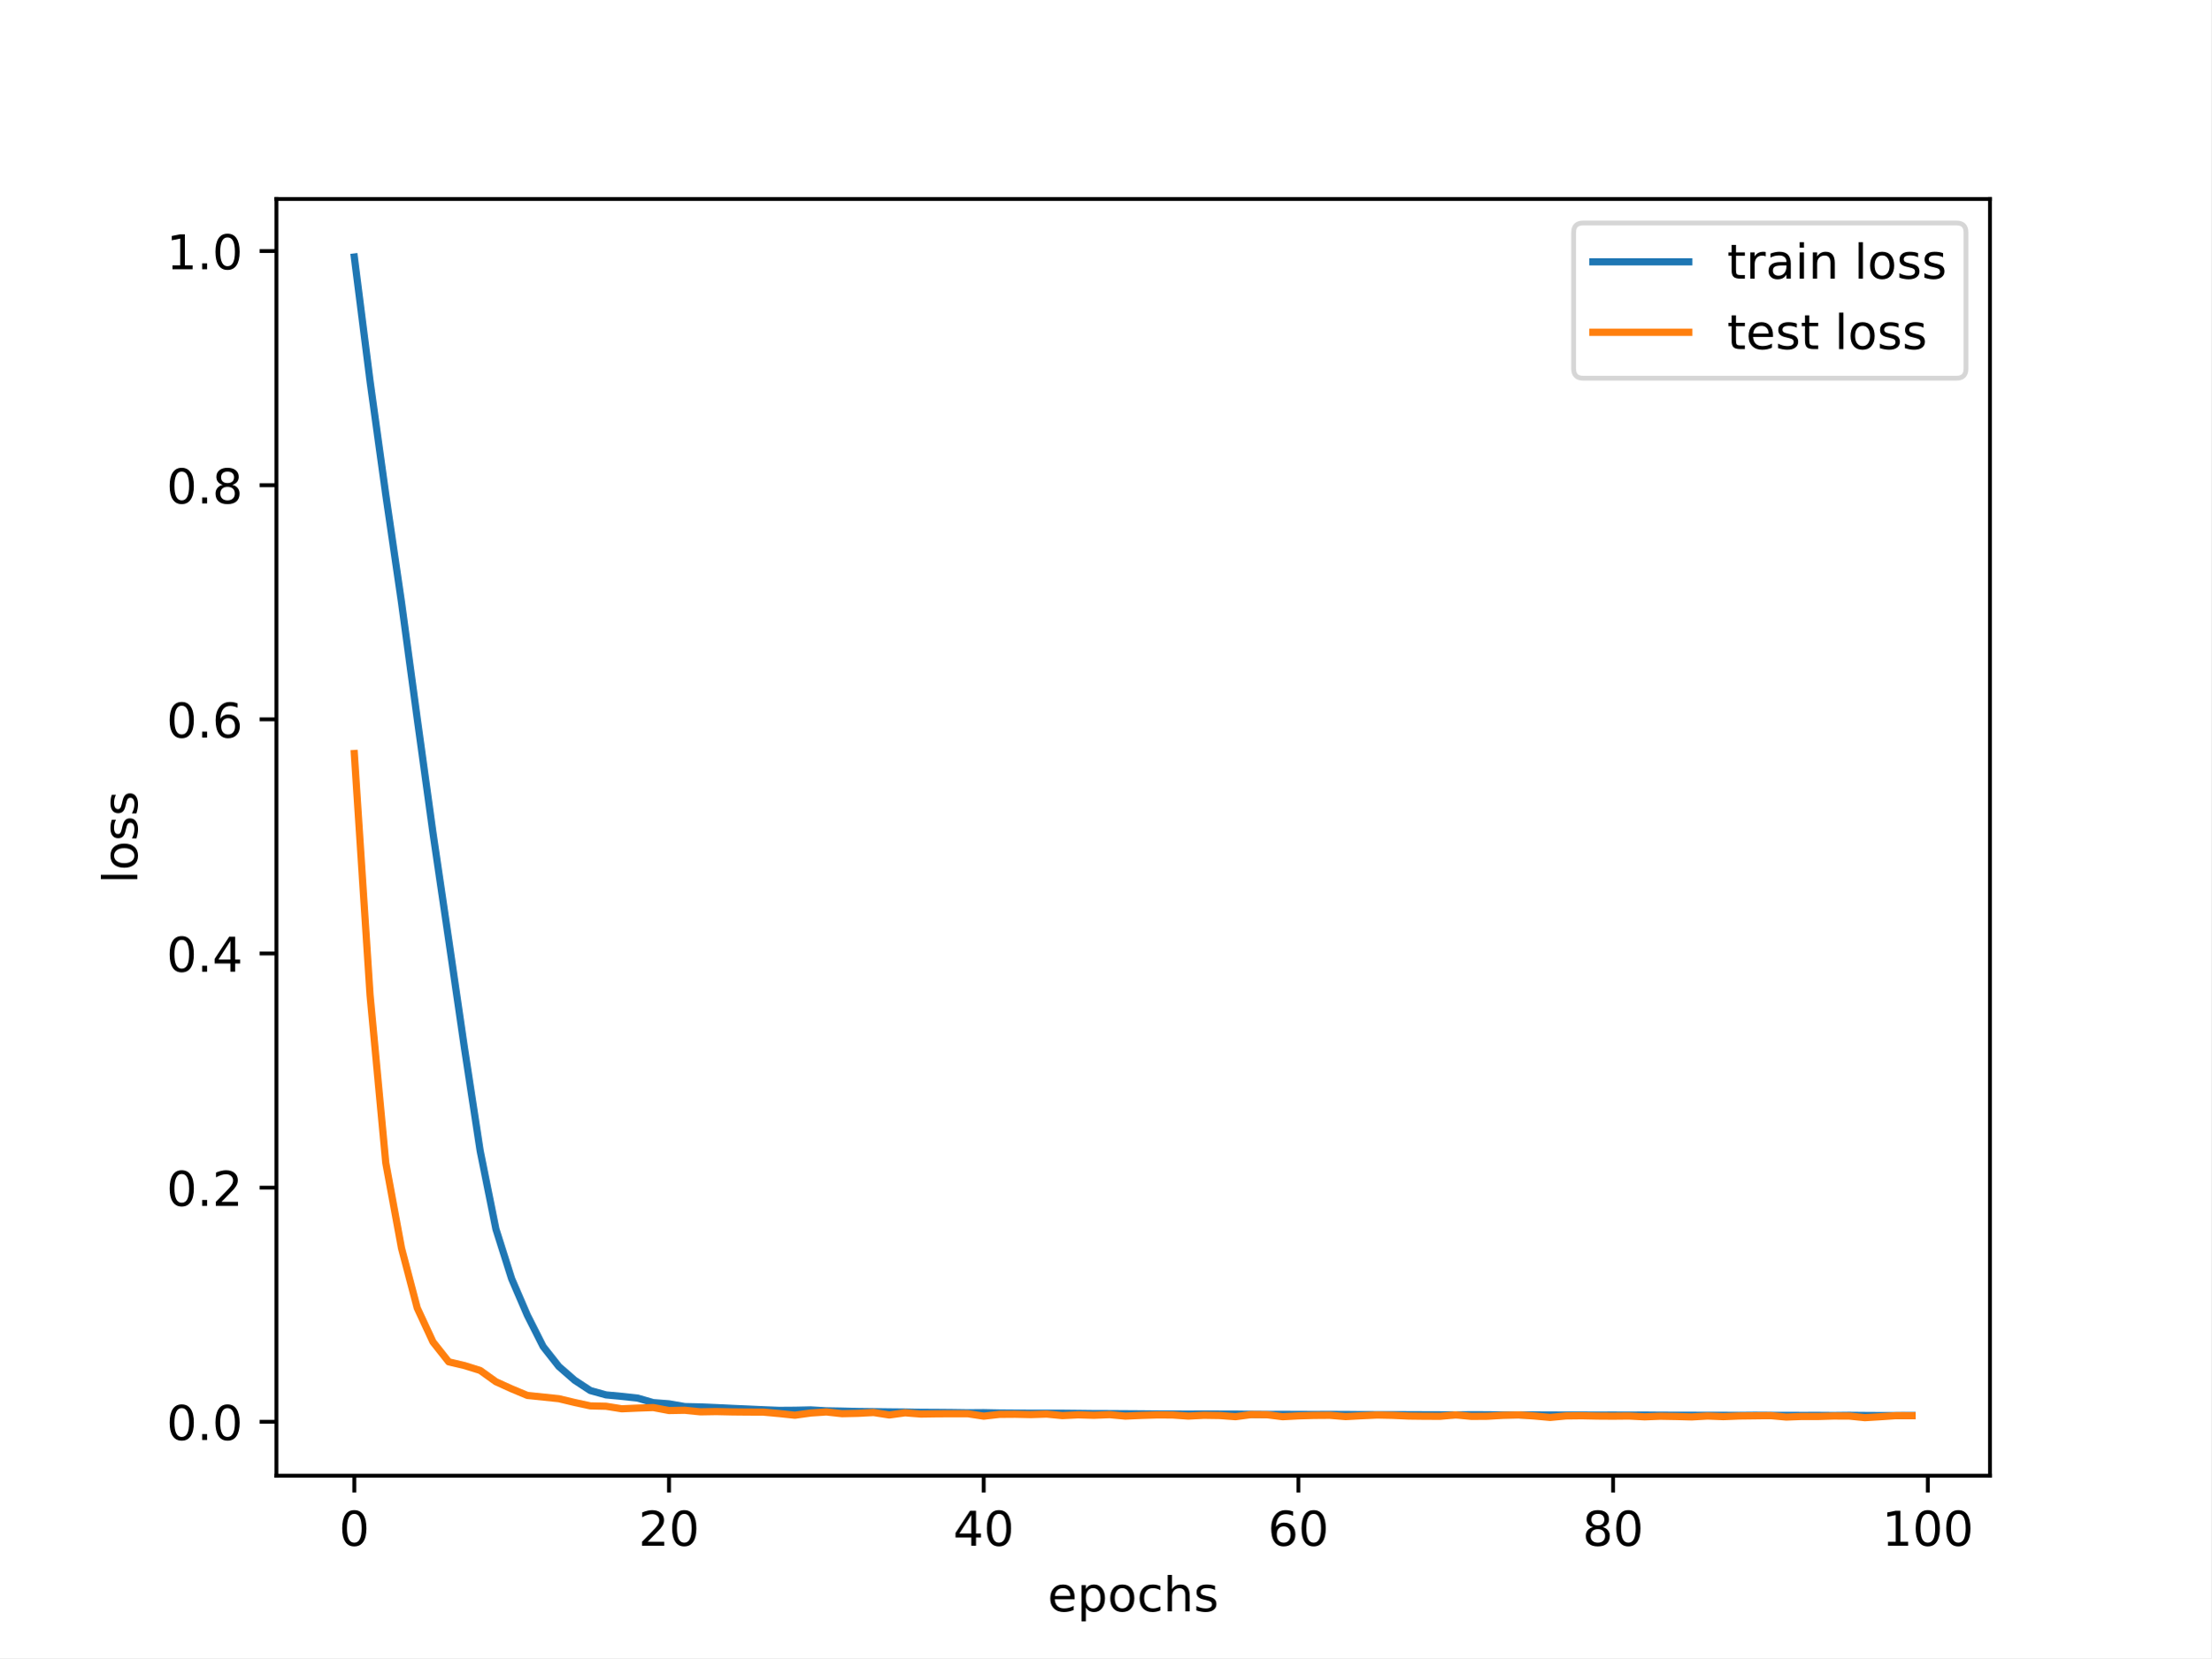
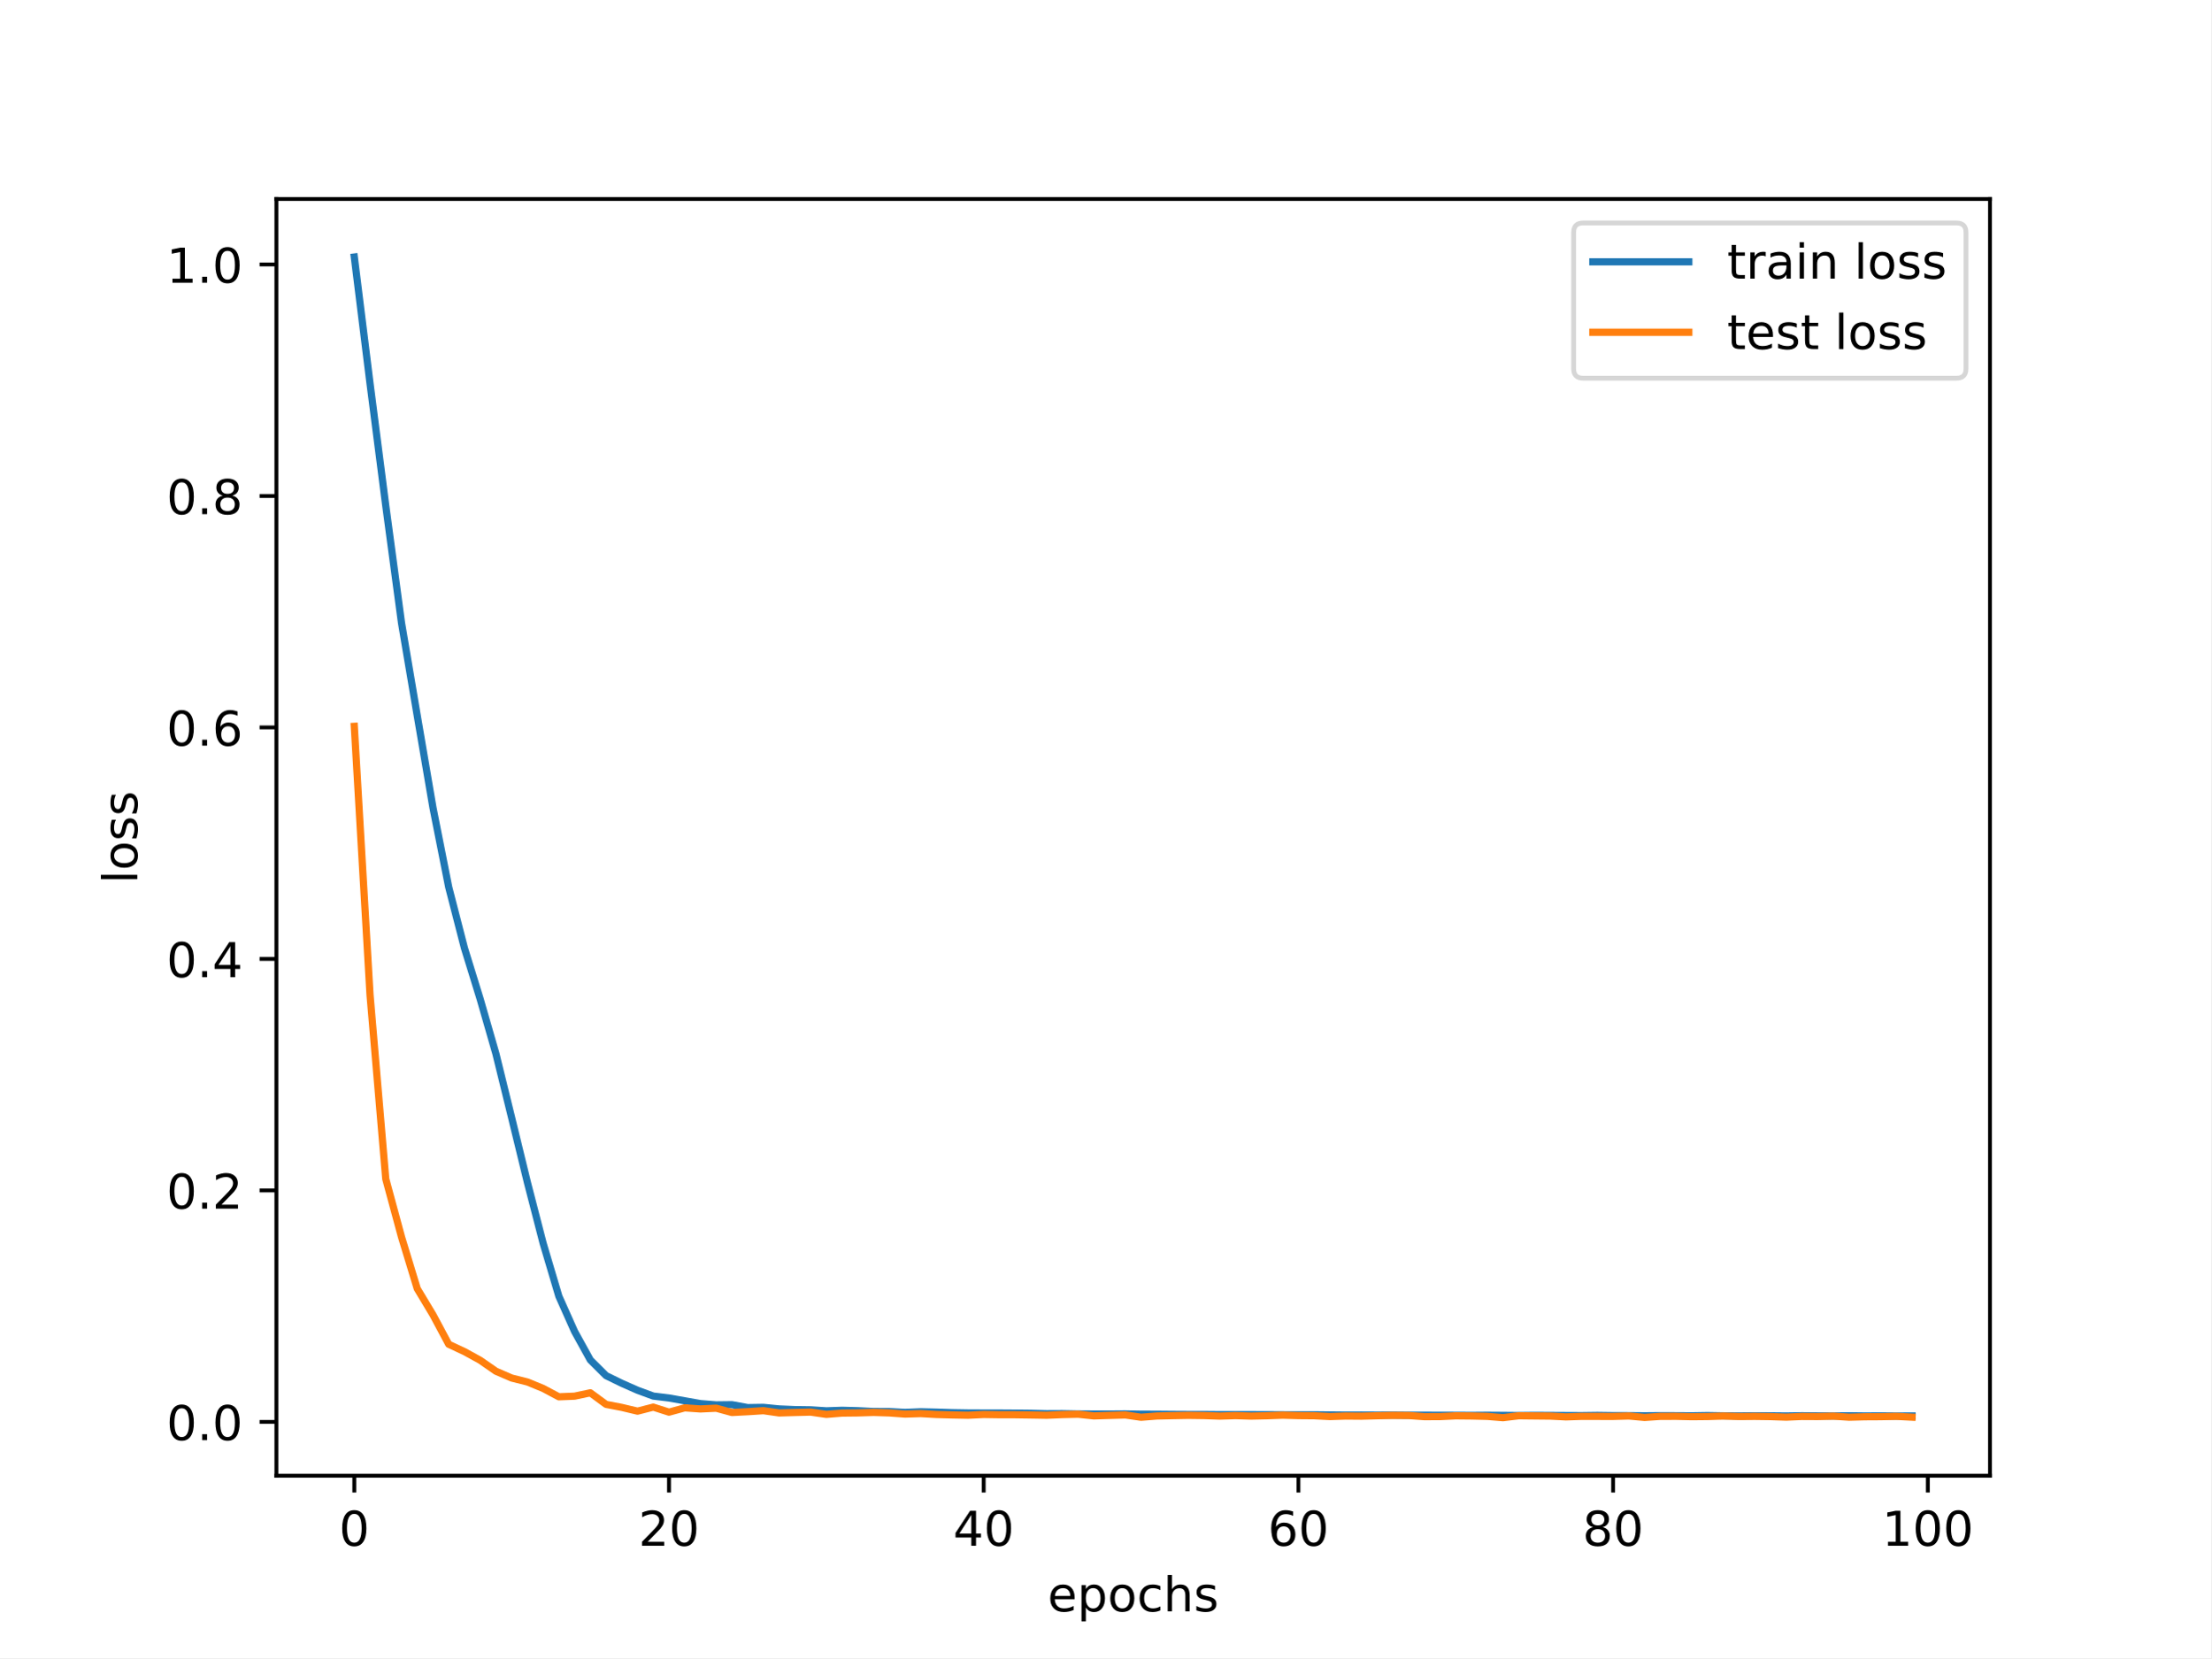
<svg xmlns="http://www.w3.org/2000/svg" xmlns:xlink="http://www.w3.org/1999/xlink" width="460.8pt" height="345.6pt" viewBox="0 0 460.8 345.6" version="1.1">
  <defs>
    <style type="text/css">*{stroke-linejoin: round; stroke-linecap: butt}</style>
  </defs>
  <g id="figure_1">
    <g id="patch_1">
      <path d="M 0 345.6  L 460.8 345.6  L 460.8 0  L 0 0  z " style="fill: #ffffff" />
    </g>
    <g id="axes_1">
      <g id="patch_2">
        <path d="M 57.6 307.584  L 414.72 307.584  L 414.72 41.472  L 57.6 41.472  z " style="fill: #ffffff" />
      </g>
      <g id="matplotlib.axis_1">
        <g id="xtick_1">
          <g id="line2d_1">
            <defs>
-               <path id="m332b4ad9be" d="M 0 0  L 0 3.5  " style="stroke: #000000; stroke-width: 0.8" />
-             </defs>
-             <g>
-               <use xlink:href="#m332b4ad9be" x="73.833" y="307.584" style="stroke: #000000; stroke-width: 0.8" />
+               <path id="m1445dcb2e7" d="M 0 0  L 0 3.5  " style="stroke: #000000; stroke-width: 0.8" />
+             </defs>
+             <g>
+               <use xlink:href="#m1445dcb2e7" x="73.833" y="307.584" style="stroke: #000000; stroke-width: 0.8" />
            </g>
          </g>
          <g id="text_1">
            <g transform="translate(70.65148 322.1824) scale(0.1 -0.1)">
              <defs>
                <path id="DejaVuSans-30" d="M 2034 4250  Q 1547 4250 1301 3770  Q 1056 3291 1056 2328  Q 1056 1369 1301 889  Q 1547 409 2034 409  Q 2525 409 2770 889  Q 3016 1369 3016 2328  Q 3016 3291 2770 3770  Q 2525 4250 2034 4250  z M 2034 4750  Q 2819 4750 3233 4129  Q 3647 3509 3647 2328  Q 3647 1150 3233 529  Q 2819 -91 2034 -91  Q 1250 -91 836 529  Q 422 1150 422 2328  Q 422 3509 836 4129  Q 1250 4750 2034 4750  z " transform="scale(0.015625)" />
              </defs>
              <use xlink:href="#DejaVuSans-30" />
            </g>
          </g>
        </g>
        <g id="xtick_2">
          <g id="line2d_2">
            <g>
-               <use xlink:href="#m332b4ad9be" x="139.42" y="307.584" style="stroke: #000000; stroke-width: 0.8" />
+               <use xlink:href="#m1445dcb2e7" x="139.42" y="307.584" style="stroke: #000000; stroke-width: 0.8" />
            </g>
          </g>
          <g id="text_2">
            <g transform="translate(133.057 322.1824) scale(0.1 -0.1)">
              <defs>
                <path id="DejaVuSans-32" d="M 1228 531  L 3431 531  L 3431 0  L 469 0  L 469 531  Q 828 903 1448 1529  Q 2069 2156 2228 2338  Q 2531 2678 2651 2914  Q 2772 3150 2772 3378  Q 2772 3750 2511 3984  Q 2250 4219 1831 4219  Q 1534 4219 1204 4116  Q 875 4013 500 3803  L 500 4441  Q 881 4594 1212 4672  Q 1544 4750 1819 4750  Q 2544 4750 2975 4387  Q 3406 4025 3406 3419  Q 3406 3131 3298 2873  Q 3191 2616 2906 2266  Q 2828 2175 2409 1742  Q 1991 1309 1228 531  z " transform="scale(0.015625)" />
              </defs>
              <use xlink:href="#DejaVuSans-32" />
              <use xlink:href="#DejaVuSans-30" x="63.623" />
            </g>
          </g>
        </g>
        <g id="xtick_3">
          <g id="line2d_3">
            <g>
-               <use xlink:href="#m332b4ad9be" x="205.006" y="307.584" style="stroke: #000000; stroke-width: 0.8" />
+               <use xlink:href="#m1445dcb2e7" x="205.006" y="307.584" style="stroke: #000000; stroke-width: 0.8" />
            </g>
          </g>
          <g id="text_3">
            <g transform="translate(198.6438 322.1824) scale(0.1 -0.1)">
              <defs>
                <path id="DejaVuSans-34" d="M 2419 4116  L 825 1625  L 2419 1625  L 2419 4116  z M 2253 4666  L 3047 4666  L 3047 1625  L 3713 1625  L 3713 1100  L 3047 1100  L 3047 0  L 2419 0  L 2419 1100  L 313 1100  L 313 1709  L 2253 4666  z " transform="scale(0.015625)" />
              </defs>
              <use xlink:href="#DejaVuSans-34" />
              <use xlink:href="#DejaVuSans-30" x="63.623" />
            </g>
          </g>
        </g>
        <g id="xtick_4">
          <g id="line2d_4">
            <g>
-               <use xlink:href="#m332b4ad9be" x="270.593" y="307.584" style="stroke: #000000; stroke-width: 0.8" />
+               <use xlink:href="#m1445dcb2e7" x="270.593" y="307.584" style="stroke: #000000; stroke-width: 0.8" />
            </g>
          </g>
          <g id="text_4">
            <g transform="translate(264.2306 322.1824) scale(0.1 -0.1)">
              <defs>
                <path id="DejaVuSans-36" d="M 2113 2584  Q 1688 2584 1439 2293  Q 1191 2003 1191 1497  Q 1191 994 1439 701  Q 1688 409 2113 409  Q 2538 409 2786 701  Q 3034 994 3034 1497  Q 3034 2003 2786 2293  Q 2538 2584 2113 2584  z M 3366 4563  L 3366 3988  Q 3128 4100 2886 4159  Q 2644 4219 2406 4219  Q 1781 4219 1451 3797  Q 1122 3375 1075 2522  Q 1259 2794 1537 2939  Q 1816 3084 2150 3084  Q 2853 3084 3261 2657  Q 3669 2231 3669 1497  Q 3669 778 3244 343  Q 2819 -91 2113 -91  Q 1303 -91 875 529  Q 447 1150 447 2328  Q 447 3434 972 4092  Q 1497 4750 2381 4750  Q 2619 4750 2861 4703  Q 3103 4656 3366 4563  z " transform="scale(0.015625)" />
              </defs>
              <use xlink:href="#DejaVuSans-36" />
              <use xlink:href="#DejaVuSans-30" x="63.623" />
            </g>
          </g>
        </g>
        <g id="xtick_5">
          <g id="line2d_5">
            <g>
-               <use xlink:href="#m332b4ad9be" x="336.18" y="307.584" style="stroke: #000000; stroke-width: 0.8" />
+               <use xlink:href="#m1445dcb2e7" x="336.18" y="307.584" style="stroke: #000000; stroke-width: 0.8" />
            </g>
          </g>
          <g id="text_5">
            <g transform="translate(329.8173 322.1824) scale(0.1 -0.1)">
              <defs>
                <path id="DejaVuSans-38" d="M 2034 2216  Q 1584 2216 1326 1975  Q 1069 1734 1069 1313  Q 1069 891 1326 650  Q 1584 409 2034 409  Q 2484 409 2743 651  Q 3003 894 3003 1313  Q 3003 1734 2745 1975  Q 2488 2216 2034 2216  z M 1403 2484  Q 997 2584 770 2862  Q 544 3141 544 3541  Q 544 4100 942 4425  Q 1341 4750 2034 4750  Q 2731 4750 3128 4425  Q 3525 4100 3525 3541  Q 3525 3141 3298 2862  Q 3072 2584 2669 2484  Q 3125 2378 3379 2068  Q 3634 1759 3634 1313  Q 3634 634 3220 271  Q 2806 -91 2034 -91  Q 1263 -91 848 271  Q 434 634 434 1313  Q 434 1759 690 2068  Q 947 2378 1403 2484  z M 1172 3481  Q 1172 3119 1398 2916  Q 1625 2713 2034 2713  Q 2441 2713 2670 2916  Q 2900 3119 2900 3481  Q 2900 3844 2670 4047  Q 2441 4250 2034 4250  Q 1625 4250 1398 4047  Q 1172 3844 1172 3481  z " transform="scale(0.015625)" />
              </defs>
              <use xlink:href="#DejaVuSans-38" />
              <use xlink:href="#DejaVuSans-30" x="63.623" />
            </g>
          </g>
        </g>
        <g id="xtick_6">
          <g id="line2d_6">
            <g>
-               <use xlink:href="#m332b4ad9be" x="401.767" y="307.584" style="stroke: #000000; stroke-width: 0.8" />
+               <use xlink:href="#m1445dcb2e7" x="401.767" y="307.584" style="stroke: #000000; stroke-width: 0.8" />
            </g>
          </g>
          <g id="text_6">
            <g transform="translate(392.2229 322.1824) scale(0.1 -0.1)">
              <defs>
                <path id="DejaVuSans-31" d="M 794 531  L 1825 531  L 1825 4091  L 703 3866  L 703 4441  L 1819 4666  L 2450 4666  L 2450 531  L 3481 531  L 3481 0  L 794 0  L 794 531  z " transform="scale(0.015625)" />
              </defs>
              <use xlink:href="#DejaVuSans-31" />
              <use xlink:href="#DejaVuSans-30" x="63.623" />
              <use xlink:href="#DejaVuSans-30" x="127.246" />
            </g>
          </g>
        </g>
        <g id="text_7">
          <g transform="translate(218.3272 335.8606) scale(0.1 -0.1)">
            <defs>
              <path id="DejaVuSans-65" d="M 3597 1894  L 3597 1613  L 953 1613  Q 991 1019 1311 708  Q 1631 397 2203 397  Q 2534 397 2845 478  Q 3156 559 3463 722  L 3463 178  Q 3153 47 2828 -22  Q 2503 -91 2169 -91  Q 1331 -91 842 396  Q 353 884 353 1716  Q 353 2575 817 3079  Q 1281 3584 2069 3584  Q 2775 3584 3186 3129  Q 3597 2675 3597 1894  z M 3022 2063  Q 3016 2534 2758 2815  Q 2500 3097 2075 3097  Q 1594 3097 1305 2825  Q 1016 2553 972 2059  L 3022 2063  z " transform="scale(0.015625)" />
              <path id="DejaVuSans-70" d="M 1159 525  L 1159 -1331  L 581 -1331  L 581 3500  L 1159 3500  L 1159 2969  Q 1341 3281 1617 3432  Q 1894 3584 2278 3584  Q 2916 3584 3314 3078  Q 3713 2572 3713 1747  Q 3713 922 3314 415  Q 2916 -91 2278 -91  Q 1894 -91 1617 61  Q 1341 213 1159 525  z M 3116 1747  Q 3116 2381 2855 2742  Q 2594 3103 2138 3103  Q 1681 3103 1420 2742  Q 1159 2381 1159 1747  Q 1159 1113 1420 752  Q 1681 391 2138 391  Q 2594 391 2855 752  Q 3116 1113 3116 1747  z " transform="scale(0.015625)" />
              <path id="DejaVuSans-6f" d="M 1959 3097  Q 1497 3097 1228 2736  Q 959 2375 959 1747  Q 959 1119 1226 758  Q 1494 397 1959 397  Q 2419 397 2687 759  Q 2956 1122 2956 1747  Q 2956 2369 2687 2733  Q 2419 3097 1959 3097  z M 1959 3584  Q 2709 3584 3137 3096  Q 3566 2609 3566 1747  Q 3566 888 3137 398  Q 2709 -91 1959 -91  Q 1206 -91 779 398  Q 353 888 353 1747  Q 353 2609 779 3096  Q 1206 3584 1959 3584  z " transform="scale(0.015625)" />
              <path id="DejaVuSans-63" d="M 3122 3366  L 3122 2828  Q 2878 2963 2633 3030  Q 2388 3097 2138 3097  Q 1578 3097 1268 2742  Q 959 2388 959 1747  Q 959 1106 1268 751  Q 1578 397 2138 397  Q 2388 397 2633 464  Q 2878 531 3122 666  L 3122 134  Q 2881 22 2623 -34  Q 2366 -91 2075 -91  Q 1284 -91 818 406  Q 353 903 353 1747  Q 353 2603 823 3093  Q 1294 3584 2113 3584  Q 2378 3584 2631 3529  Q 2884 3475 3122 3366  z " transform="scale(0.015625)" />
              <path id="DejaVuSans-68" d="M 3513 2113  L 3513 0  L 2938 0  L 2938 2094  Q 2938 2591 2744 2837  Q 2550 3084 2163 3084  Q 1697 3084 1428 2787  Q 1159 2491 1159 1978  L 1159 0  L 581 0  L 581 4863  L 1159 4863  L 1159 2956  Q 1366 3272 1645 3428  Q 1925 3584 2291 3584  Q 2894 3584 3203 3211  Q 3513 2838 3513 2113  z " transform="scale(0.015625)" />
              <path id="DejaVuSans-73" d="M 2834 3397  L 2834 2853  Q 2591 2978 2328 3040  Q 2066 3103 1784 3103  Q 1356 3103 1142 2972  Q 928 2841 928 2578  Q 928 2378 1081 2264  Q 1234 2150 1697 2047  L 1894 2003  Q 2506 1872 2764 1633  Q 3022 1394 3022 966  Q 3022 478 2636 193  Q 2250 -91 1575 -91  Q 1294 -91 989 -36  Q 684 19 347 128  L 347 722  Q 666 556 975 473  Q 1284 391 1588 391  Q 1994 391 2212 530  Q 2431 669 2431 922  Q 2431 1156 2273 1281  Q 2116 1406 1581 1522  L 1381 1569  Q 847 1681 609 1914  Q 372 2147 372 2553  Q 372 3047 722 3315  Q 1072 3584 1716 3584  Q 2034 3584 2315 3537  Q 2597 3491 2834 3397  z " transform="scale(0.015625)" />
            </defs>
            <use xlink:href="#DejaVuSans-65" />
            <use xlink:href="#DejaVuSans-70" x="61.523" />
            <use xlink:href="#DejaVuSans-6f" x="125" />
            <use xlink:href="#DejaVuSans-63" x="186.182" />
            <use xlink:href="#DejaVuSans-68" x="241.162" />
            <use xlink:href="#DejaVuSans-73" x="304.541" />
          </g>
        </g>
      </g>
      <g id="matplotlib.axis_2">
        <g id="ytick_1">
          <g id="line2d_7">
            <defs>
-               <path id="ma425d8c6cd" d="M 0 0  L -3.5 0  " style="stroke: #000000; stroke-width: 0.8" />
-             </defs>
-             <g>
-               <use xlink:href="#ma425d8c6cd" x="57.6" y="296.348" style="stroke: #000000; stroke-width: 0.8" />
+               <path id="mb6bee24a12" d="M 0 0  L -3.5 0  " style="stroke: #000000; stroke-width: 0.8" />
+             </defs>
+             <g>
+               <use xlink:href="#mb6bee24a12" x="57.6" y="296.37" style="stroke: #000000; stroke-width: 0.8" />
            </g>
          </g>
          <g id="text_8">
-             <g transform="translate(34.69687 300.1474) scale(0.1 -0.1)">
+             <g transform="translate(34.69687 300.1697) scale(0.1 -0.1)">
              <defs>
                <path id="DejaVuSans-2e" d="M 684 794  L 1344 794  L 1344 0  L 684 0  L 684 794  z " transform="scale(0.015625)" />
              </defs>
              <use xlink:href="#DejaVuSans-30" />
              <use xlink:href="#DejaVuSans-2e" x="63.623" />
              <use xlink:href="#DejaVuSans-30" x="95.41" />
            </g>
          </g>
        </g>
        <g id="ytick_2">
          <g id="line2d_8">
            <g>
-               <use xlink:href="#ma425d8c6cd" x="57.6" y="247.543" style="stroke: #000000; stroke-width: 0.8" />
+               <use xlink:href="#mb6bee24a12" x="57.6" y="248.12" style="stroke: #000000; stroke-width: 0.8" />
            </g>
          </g>
          <g id="text_9">
-             <g transform="translate(34.69687 251.342) scale(0.1 -0.1)">
+             <g transform="translate(34.69687 251.9194) scale(0.1 -0.1)">
              <use xlink:href="#DejaVuSans-30" />
              <use xlink:href="#DejaVuSans-2e" x="63.623" />
              <use xlink:href="#DejaVuSans-32" x="95.41" />
            </g>
          </g>
        </g>
        <g id="ytick_3">
          <g id="line2d_9">
            <g>
-               <use xlink:href="#ma425d8c6cd" x="57.6" y="198.737" style="stroke: #000000; stroke-width: 0.8" />
+               <use xlink:href="#mb6bee24a12" x="57.6" y="199.87" style="stroke: #000000; stroke-width: 0.8" />
            </g>
          </g>
          <g id="text_10">
-             <g transform="translate(34.69687 202.5366) scale(0.1 -0.1)">
+             <g transform="translate(34.69687 203.6691) scale(0.1 -0.1)">
              <use xlink:href="#DejaVuSans-30" />
              <use xlink:href="#DejaVuSans-2e" x="63.623" />
              <use xlink:href="#DejaVuSans-34" x="95.41" />
            </g>
          </g>
        </g>
        <g id="ytick_4">
          <g id="line2d_10">
            <g>
-               <use xlink:href="#ma425d8c6cd" x="57.6" y="149.932" style="stroke: #000000; stroke-width: 0.8" />
+               <use xlink:href="#mb6bee24a12" x="57.6" y="151.62" style="stroke: #000000; stroke-width: 0.8" />
            </g>
          </g>
          <g id="text_11">
-             <g transform="translate(34.69687 153.7312) scale(0.1 -0.1)">
+             <g transform="translate(34.69687 155.4188) scale(0.1 -0.1)">
              <use xlink:href="#DejaVuSans-30" />
              <use xlink:href="#DejaVuSans-2e" x="63.623" />
              <use xlink:href="#DejaVuSans-36" x="95.41" />
            </g>
          </g>
        </g>
        <g id="ytick_5">
          <g id="line2d_11">
            <g>
-               <use xlink:href="#ma425d8c6cd" x="57.6" y="101.127" style="stroke: #000000; stroke-width: 0.8" />
+               <use xlink:href="#mb6bee24a12" x="57.6" y="103.369" style="stroke: #000000; stroke-width: 0.8" />
            </g>
          </g>
          <g id="text_12">
-             <g transform="translate(34.69687 104.9258) scale(0.1 -0.1)">
+             <g transform="translate(34.69687 107.1685) scale(0.1 -0.1)">
              <use xlink:href="#DejaVuSans-30" />
              <use xlink:href="#DejaVuSans-2e" x="63.623" />
              <use xlink:href="#DejaVuSans-38" x="95.41" />
            </g>
          </g>
        </g>
        <g id="ytick_6">
          <g id="line2d_12">
            <g>
-               <use xlink:href="#ma425d8c6cd" x="57.6" y="52.321" style="stroke: #000000; stroke-width: 0.8" />
+               <use xlink:href="#mb6bee24a12" x="57.6" y="55.119" style="stroke: #000000; stroke-width: 0.8" />
            </g>
          </g>
          <g id="text_13">
-             <g transform="translate(34.69687 56.12041) scale(0.1 -0.1)">
+             <g transform="translate(34.69687 58.91819) scale(0.1 -0.1)">
              <use xlink:href="#DejaVuSans-31" />
              <use xlink:href="#DejaVuSans-2e" x="63.623" />
              <use xlink:href="#DejaVuSans-30" x="95.41" />
            </g>
          </g>
        </g>
        <g id="text_14">
          <g transform="translate(28.61719 184.1858) rotate(-90) scale(0.1 -0.1)">
            <defs>
              <path id="DejaVuSans-6c" d="M 603 4863  L 1178 4863  L 1178 0  L 603 0  L 603 4863  z " transform="scale(0.015625)" />
            </defs>
            <use xlink:href="#DejaVuSans-6c" />
            <use xlink:href="#DejaVuSans-6f" x="27.783" />
            <use xlink:href="#DejaVuSans-73" x="88.965" />
            <use xlink:href="#DejaVuSans-73" x="141.064" />
          </g>
        </g>
      </g>
      <g id="line2d_13">
-         <path d="M 73.833 53.568  L 77.112 79.427  L 80.391 103.116  L 83.671 125.568  L 86.95 149.825  L 90.229 173.619  L 93.509 195.914  L 96.788 218.44  L 100.067 239.889  L 103.347 256.183  L 106.626 266.546  L 109.905 274.164  L 113.185 280.655  L 116.464 284.823  L 119.743 287.683  L 123.023 289.836  L 126.302 290.747  L 129.581 291.052  L 132.861 291.406  L 136.14 292.353  L 139.42 292.606  L 142.699 293.178  L 145.978 293.249  L 149.258 293.389  L 152.537 293.547  L 155.816 293.691  L 159.096 293.837  L 162.375 293.967  L 165.654 293.944  L 168.934 293.87  L 172.213 294.065  L 175.492 294.122  L 178.772 294.205  L 182.051 294.244  L 185.33 294.288  L 188.61 294.317  L 191.889 294.383  L 195.168 294.398  L 198.448 294.426  L 201.727 294.474  L 205.006 294.45  L 208.286 294.515  L 211.565 294.541  L 214.844 294.572  L 218.124 294.565  L 221.403 294.57  L 224.682 294.604  L 227.962 294.642  L 231.241 294.649  L 234.52 294.669  L 237.8 294.69  L 241.079 294.721  L 244.358 294.733  L 247.638 294.758  L 250.917 294.727  L 254.196 294.748  L 257.476 294.752  L 260.755 294.793  L 264.034 294.816  L 267.314 294.799  L 270.593 294.818  L 273.872 294.823  L 277.152 294.817  L 280.431 294.824  L 283.71 294.855  L 286.99 294.858  L 290.269 294.862  L 293.548 294.871  L 296.828 294.884  L 300.107 294.894  L 303.386 294.909  L 306.666 294.871  L 309.945 294.886  L 313.224 294.916  L 316.504 294.917  L 319.783 294.925  L 323.062 294.94  L 326.342 294.947  L 329.621 294.953  L 332.9 294.96  L 336.18 294.953  L 339.459 294.964  L 342.739 294.948  L 346.018 294.976  L 349.297 294.985  L 352.577 294.988  L 355.856 295.003  L 359.135 295  L 362.415 295.018  L 365.694 294.989  L 368.973 295.009  L 372.253 295.005  L 375.532 295.02  L 378.811 295.013  L 382.091 295.036  L 385.37 295.001  L 388.649 295.029  L 391.929 295.048  L 395.208 295.045  L 398.487 295.034  " clip-path="url(#pd133a0d13a)" style="fill: none; stroke: #1f77b4; stroke-width: 1.5; stroke-linecap: square" />
+         <path d="M 73.833 53.568  L 77.112 79.951  L 80.391 105.419  L 83.671 129.829  L 86.95 149.172  L 90.229 168.359  L 93.509 184.914  L 96.788 197.618  L 100.067 208.243  L 103.347 219.638  L 106.626 232.983  L 109.905 246.439  L 113.185 259.134  L 116.464 270.181  L 119.743 277.527  L 123.023 283.464  L 126.302 286.726  L 129.581 288.324  L 132.861 289.775  L 136.14 290.984  L 139.42 291.388  L 142.699 291.971  L 145.978 292.554  L 149.258 292.821  L 152.537 292.783  L 155.816 293.389  L 159.096 293.336  L 162.375 293.667  L 165.654 293.805  L 168.934 293.852  L 172.213 294.064  L 175.492 293.948  L 178.772 294.038  L 182.051 294.202  L 185.33 294.214  L 188.61 294.393  L 191.889 294.257  L 195.168 294.336  L 198.448 294.447  L 201.727 294.503  L 205.006 294.517  L 208.286 294.52  L 211.565 294.543  L 214.844 294.581  L 218.124 294.663  L 221.403 294.646  L 224.682 294.707  L 227.962 294.727  L 231.241 294.73  L 234.52 294.706  L 237.8 294.766  L 241.079 294.775  L 244.358 294.805  L 247.638 294.823  L 250.917 294.825  L 254.196 294.854  L 257.476 294.855  L 260.755 294.856  L 264.034 294.861  L 267.314 294.881  L 270.593 294.893  L 273.872 294.883  L 277.152 294.92  L 280.431 294.953  L 283.71 294.943  L 286.99 294.959  L 290.269 294.947  L 293.548 294.977  L 296.828 294.973  L 300.107 294.988  L 303.386 294.993  L 306.666 295.012  L 309.945 294.987  L 313.224 295.009  L 316.504 295.04  L 319.783 295.007  L 323.062 295.024  L 326.342 295.043  L 329.621 295.058  L 332.9 295.014  L 336.18 295.06  L 339.459 295.067  L 342.739 295.098  L 346.018 295.067  L 349.297 295.08  L 352.577 295.1  L 355.856 295.046  L 359.135 295.102  L 362.415 295.123  L 365.694 295.092  L 368.973 295.106  L 372.253 295.137  L 375.532 295.088  L 378.811 295.117  L 382.091 295.132  L 385.37 295.093  L 388.649 295.135  L 391.929 295.117  L 395.208 295.147  L 398.487 295.132  " clip-path="url(#p53f309b383)" style="fill: none; stroke: #1f77b4; stroke-width: 1.5; stroke-linecap: square" />
      </g>
      <g id="line2d_14">
-         <path d="M 73.833 157.062  L 77.112 207.372  L 80.391 242.374  L 83.671 260.161  L 86.95 272.639  L 90.229 279.701  L 93.509 283.85  L 96.788 284.626  L 100.067 285.647  L 103.347 287.998  L 106.626 289.485  L 109.905 290.855  L 113.185 291.196  L 116.464 291.537  L 119.743 292.321  L 123.023 293.036  L 126.302 293.114  L 129.581 293.64  L 132.861 293.493  L 136.14 293.383  L 139.42 294.001  L 142.699 293.944  L 145.978 294.277  L 149.258 294.22  L 152.537 294.294  L 155.816 294.326  L 159.096 294.335  L 162.375 294.637  L 165.654 294.982  L 168.934 294.525  L 172.213 294.301  L 175.492 294.666  L 178.772 294.591  L 182.051 294.421  L 185.33 294.932  L 188.61 294.481  L 191.889 294.74  L 195.168 294.692  L 198.448 294.674  L 201.727 294.679  L 205.006 295.177  L 208.286 294.804  L 211.565 294.78  L 214.844 294.852  L 218.124 294.746  L 221.403 295.062  L 224.682 294.901  L 227.962 294.994  L 231.241 294.864  L 234.52 295.167  L 237.8 295.021  L 241.079 294.923  L 244.358 294.934  L 247.638 295.162  L 250.917 294.994  L 254.196 295.043  L 257.476 295.286  L 260.755 294.85  L 264.034 294.88  L 267.314 295.289  L 270.593 295.117  L 273.872 295.021  L 277.152 294.998  L 280.431 295.266  L 283.71 295.092  L 286.99 294.942  L 290.269 295.007  L 293.548 295.155  L 296.828 295.195  L 300.107 295.206  L 303.386 294.916  L 306.666 295.222  L 309.945 295.199  L 313.224 295.002  L 316.504 294.918  L 319.783 295.142  L 323.062 295.439  L 326.342 295.129  L 329.621 295.093  L 332.9 295.161  L 336.18 295.183  L 339.459 295.152  L 342.739 295.315  L 346.018 295.191  L 349.297 295.249  L 352.577 295.334  L 355.856 295.15  L 359.135 295.277  L 362.415 295.145  L 365.694 295.106  L 368.973 295.065  L 372.253 295.361  L 375.532 295.239  L 378.811 295.247  L 382.091 295.149  L 385.37 295.157  L 388.649 295.488  L 391.929 295.29  L 395.208 295.069  L 398.487 295.086  " clip-path="url(#pd133a0d13a)" style="fill: none; stroke: #ff7f0e; stroke-width: 1.5; stroke-linecap: square" />
+         <path d="M 73.833 151.391  L 77.112 207.383  L 80.391 245.729  L 83.671 257.826  L 86.95 268.594  L 90.229 274.055  L 93.509 280.187  L 96.788 281.721  L 100.067 283.526  L 103.347 285.804  L 106.626 287.223  L 109.905 288.048  L 113.185 289.392  L 116.464 291.138  L 119.743 291.005  L 123.023 290.304  L 126.302 292.716  L 129.581 293.349  L 132.861 294.13  L 136.14 293.287  L 139.42 294.34  L 142.699 293.439  L 145.978 293.671  L 149.258 293.514  L 152.537 294.412  L 155.816 294.241  L 159.096 294.029  L 162.375 294.507  L 165.654 294.411  L 168.934 294.326  L 172.213 294.807  L 175.492 294.534  L 178.772 294.499  L 182.051 294.395  L 185.33 294.499  L 188.61 294.741  L 191.889 294.641  L 195.168 294.828  L 198.448 294.92  L 201.727 294.982  L 205.006 294.824  L 208.286 294.876  L 211.565 294.88  L 214.844 294.928  L 218.124 294.985  L 221.403 294.847  L 224.682 294.77  L 227.962 295.12  L 231.241 295.018  L 234.52 294.924  L 237.8 295.401  L 241.079 295.141  L 244.358 295.068  L 247.638 295.006  L 250.917 295.05  L 254.196 295.159  L 257.476 295.062  L 260.755 295.159  L 264.034 295.089  L 267.314 294.967  L 270.593 295.06  L 273.872 295.088  L 277.152 295.256  L 280.431 295.15  L 283.71 295.178  L 286.99 295.09  L 290.269 295.016  L 293.548 295.038  L 296.828 295.279  L 300.107 295.266  L 303.386 295.107  L 306.666 295.14  L 309.945 295.22  L 313.224 295.488  L 316.504 295.093  L 319.783 295.129  L 323.062 295.162  L 326.342 295.325  L 329.621 295.216  L 332.9 295.224  L 336.18 295.229  L 339.459 295.138  L 342.739 295.438  L 346.018 295.218  L 349.297 295.21  L 352.577 295.285  L 355.856 295.254  L 359.135 295.148  L 362.415 295.249  L 365.694 295.221  L 368.973 295.267  L 372.253 295.377  L 375.532 295.236  L 378.811 295.253  L 382.091 295.175  L 385.37 295.388  L 388.649 295.301  L 391.929 295.283  L 395.208 295.215  L 398.487 295.383  " clip-path="url(#p53f309b383)" style="fill: none; stroke: #ff7f0e; stroke-width: 1.5; stroke-linecap: square" />
      </g>
      <g id="patch_3">
        <path d="M 57.6 307.584  L 57.6 41.472  " style="fill: none; stroke: #000000; stroke-width: 0.8; stroke-linejoin: miter; stroke-linecap: square" />
      </g>
      <g id="patch_4">
        <path d="M 414.72 307.584  L 414.72 41.472  " style="fill: none; stroke: #000000; stroke-width: 0.8; stroke-linejoin: miter; stroke-linecap: square" />
      </g>
      <g id="patch_5">
        <path d="M 57.6 307.584  L 414.72 307.584  " style="fill: none; stroke: #000000; stroke-width: 0.8; stroke-linejoin: miter; stroke-linecap: square" />
      </g>
      <g id="patch_6">
        <path d="M 57.6 41.472  L 414.72 41.472  " style="fill: none; stroke: #000000; stroke-width: 0.8; stroke-linejoin: miter; stroke-linecap: square" />
      </g>
      <g id="legend_1">
        <g id="patch_7">
          <path d="M 329.951 78.828  L 407.72 78.828  Q 409.72 78.828 409.72 76.828  L 409.72 48.472  Q 409.72 46.472 407.72 46.472  L 329.951 46.472  Q 327.951 46.472 327.951 48.472  L 327.951 76.828  Q 327.951 78.828 329.951 78.828  z " style="fill: #ffffff; opacity: 0.8; stroke: #cccccc; stroke-linejoin: miter" />
        </g>
        <g id="line2d_15">
          <path d="M 331.951 54.57  L 341.951 54.57  L 351.951 54.57  " style="fill: none; stroke: #1f77b4; stroke-width: 1.5; stroke-linecap: square" />
        </g>
        <g id="text_15">
          <g transform="translate(359.9513 58.07044) scale(0.1 -0.1)">
            <defs>
              <path id="DejaVuSans-74" d="M 1172 4494  L 1172 3500  L 2356 3500  L 2356 3053  L 1172 3053  L 1172 1153  Q 1172 725 1289 603  Q 1406 481 1766 481  L 2356 481  L 2356 0  L 1766 0  Q 1100 0 847 248  Q 594 497 594 1153  L 594 3053  L 172 3053  L 172 3500  L 594 3500  L 594 4494  L 1172 4494  z " transform="scale(0.015625)" />
              <path id="DejaVuSans-72" d="M 2631 2963  Q 2534 3019 2420 3045  Q 2306 3072 2169 3072  Q 1681 3072 1420 2755  Q 1159 2438 1159 1844  L 1159 0  L 581 0  L 581 3500  L 1159 3500  L 1159 2956  Q 1341 3275 1631 3429  Q 1922 3584 2338 3584  Q 2397 3584 2469 3576  Q 2541 3569 2628 3553  L 2631 2963  z " transform="scale(0.015625)" />
              <path id="DejaVuSans-61" d="M 2194 1759  Q 1497 1759 1228 1600  Q 959 1441 959 1056  Q 959 750 1161 570  Q 1363 391 1709 391  Q 2188 391 2477 730  Q 2766 1069 2766 1631  L 2766 1759  L 2194 1759  z M 3341 1997  L 3341 0  L 2766 0  L 2766 531  Q 2569 213 2275 61  Q 1981 -91 1556 -91  Q 1019 -91 701 211  Q 384 513 384 1019  Q 384 1609 779 1909  Q 1175 2209 1959 2209  L 2766 2209  L 2766 2266  Q 2766 2663 2505 2880  Q 2244 3097 1772 3097  Q 1472 3097 1187 3025  Q 903 2953 641 2809  L 641 3341  Q 956 3463 1253 3523  Q 1550 3584 1831 3584  Q 2591 3584 2966 3190  Q 3341 2797 3341 1997  z " transform="scale(0.015625)" />
              <path id="DejaVuSans-69" d="M 603 3500  L 1178 3500  L 1178 0  L 603 0  L 603 3500  z M 603 4863  L 1178 4863  L 1178 4134  L 603 4134  L 603 4863  z " transform="scale(0.015625)" />
              <path id="DejaVuSans-6e" d="M 3513 2113  L 3513 0  L 2938 0  L 2938 2094  Q 2938 2591 2744 2837  Q 2550 3084 2163 3084  Q 1697 3084 1428 2787  Q 1159 2491 1159 1978  L 1159 0  L 581 0  L 581 3500  L 1159 3500  L 1159 2956  Q 1366 3272 1645 3428  Q 1925 3584 2291 3584  Q 2894 3584 3203 3211  Q 3513 2838 3513 2113  z " transform="scale(0.015625)" />
              <path id="DejaVuSans-20" transform="scale(0.015625)" />
            </defs>
            <use xlink:href="#DejaVuSans-74" />
            <use xlink:href="#DejaVuSans-72" x="39.209" />
            <use xlink:href="#DejaVuSans-61" x="80.322" />
            <use xlink:href="#DejaVuSans-69" x="141.602" />
            <use xlink:href="#DejaVuSans-6e" x="169.385" />
            <use xlink:href="#DejaVuSans-20" x="232.764" />
            <use xlink:href="#DejaVuSans-6c" x="264.551" />
            <use xlink:href="#DejaVuSans-6f" x="292.334" />
            <use xlink:href="#DejaVuSans-73" x="353.516" />
            <use xlink:href="#DejaVuSans-73" x="405.615" />
          </g>
        </g>
        <g id="line2d_16">
          <path d="M 331.951 69.249  L 341.951 69.249  L 351.951 69.249  " style="fill: none; stroke: #ff7f0e; stroke-width: 1.5; stroke-linecap: square" />
        </g>
        <g id="text_16">
          <g transform="translate(359.9513 72.74856) scale(0.1 -0.1)">
            <use xlink:href="#DejaVuSans-74" />
            <use xlink:href="#DejaVuSans-65" x="39.209" />
            <use xlink:href="#DejaVuSans-73" x="100.732" />
            <use xlink:href="#DejaVuSans-74" x="152.832" />
            <use xlink:href="#DejaVuSans-20" x="192.041" />
            <use xlink:href="#DejaVuSans-6c" x="223.828" />
            <use xlink:href="#DejaVuSans-6f" x="251.611" />
            <use xlink:href="#DejaVuSans-73" x="312.793" />
            <use xlink:href="#DejaVuSans-73" x="364.893" />
          </g>
        </g>
      </g>
    </g>
  </g>
  <defs>
-     <clipPath id="pd133a0d13a">
+     <clipPath id="p53f309b383">
      <rect x="57.6" y="41.472" width="357.12" height="266.112" />
    </clipPath>
  </defs>
</svg>
